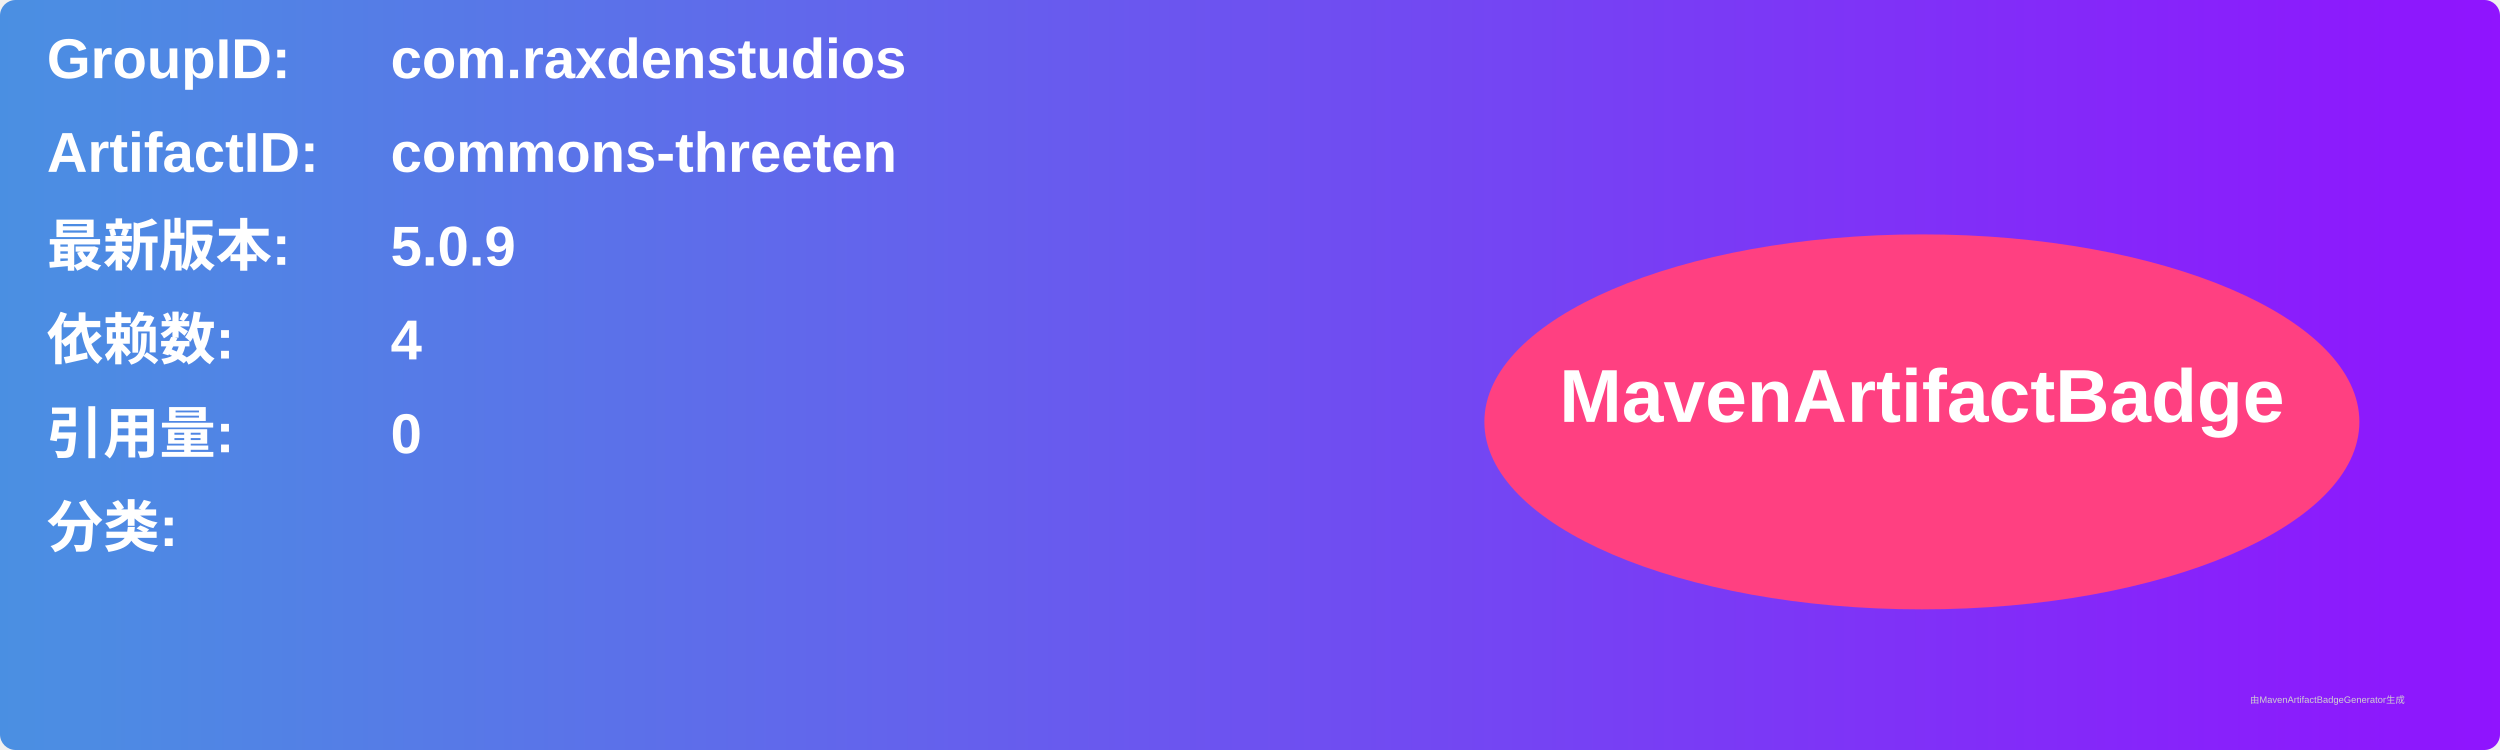
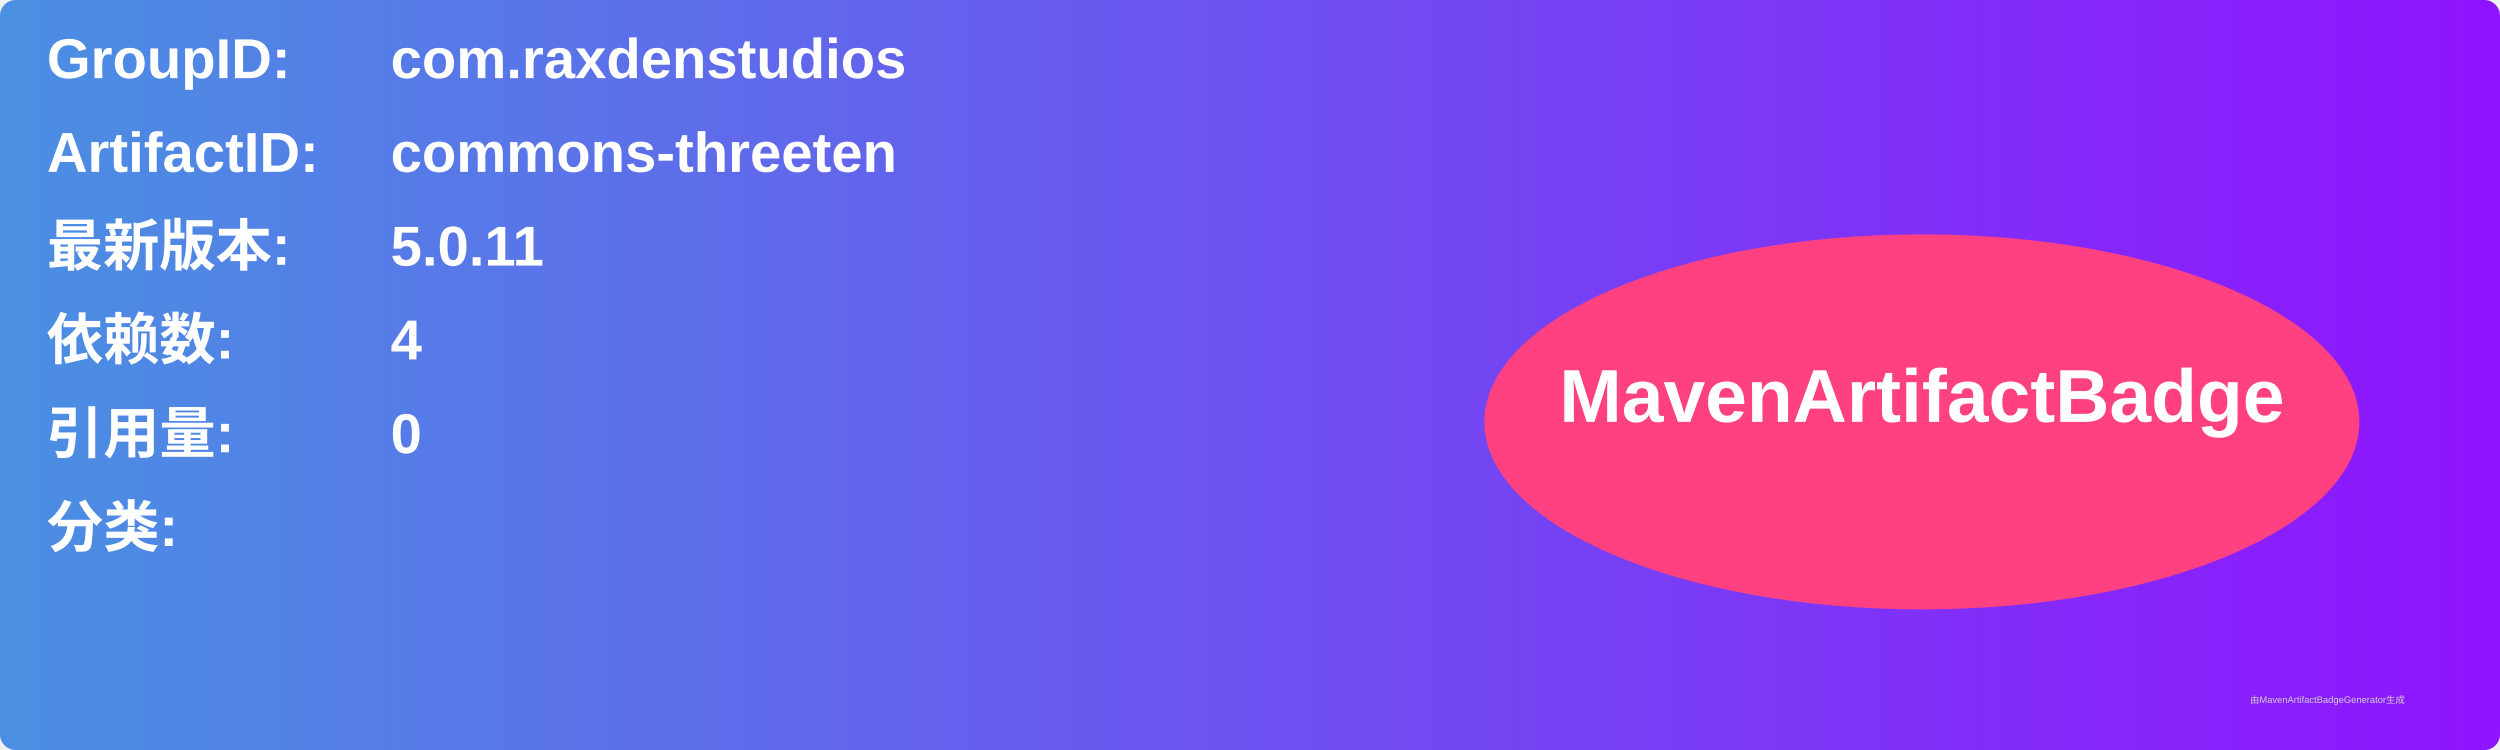
<svg xmlns="http://www.w3.org/2000/svg" width="800" height="240" viewBox="0 0 800 240">
  <linearGradient id="grad" x1="0%" y1="0%" x2="100%" y2="0%">
    <stop offset="0%" stop-color="#4a90e2" />
    <stop offset="100%" stop-color="#9013fe" />
  </linearGradient>
  <rect width="100%" height="100%" rx="5" ry="5" fill="url(#grad)" />
  <g transform="translate(15, 15)">
    <text x="0" y="10" font-family="Arial" font-size="18" fill="white" font-weight="bold" width="260">GroupID:</text>
    <text x="110" y="10" font-family="Arial" font-size="18" fill="white" font-weight="bold" width="460">com.raxdenstudios</text>
    <text x="0" y="40" font-family="Arial" font-size="18" fill="white" font-weight="bold" width="260">ArtifactID:</text>
    <text x="110" y="40" font-family="Arial" font-size="18" fill="white" font-weight="bold" width="460">commons-threeten</text>
    <text x="0" y="70" font-family="Arial" font-size="18" fill="white" font-weight="bold">最新版本:</text>
    <text x="110" y="70" font-family="Arial" font-size="18" fill="white" font-weight="bold">
-       <tspan font-weight="bold">5.0.9</tspan>
+       <tspan font-weight="bold">5.0.11</tspan>
    </text>
    <text x="0" y="100" font-family="Arial" font-size="18" fill="white" font-weight="bold">依赖数: </text>
    <text x="110" y="100" font-family="Arial" font-size="18" fill="white">
      <tspan font-weight="bold">4</tspan>
    </text>
    <text x="0" y="130" font-family="Arial" font-size="18" fill="white" font-weight="bold">引用量: </text>
    <text x="110" y="130" font-family="Arial" font-size="18" fill="white">
      <tspan font-weight="bold">0</tspan>
    </text>
    <text x="0" y="160" font-family="Arial" font-size="18" fill="white" font-weight="bold">分类:</text>
    <text x="10" y="190" font-family="Arial" font-size="10" fill="white">
      <tspan font-weight="bold" />
    </text>
    <ellipse cx="600" cy="120" rx="140" ry="60" fill="#ff4081" />
    <text x="600" y="120" text-anchor="middle" font-family="Arial" font-size="24" fill="white" font-weight="bold">MavenArtifactBadge</text>
  </g>
  <text x="720" y="225" font-family="Arial" font-size="3" fill="#d0d0d0">由MavenArtifactBadgeGenerator生成</text>
</svg>
